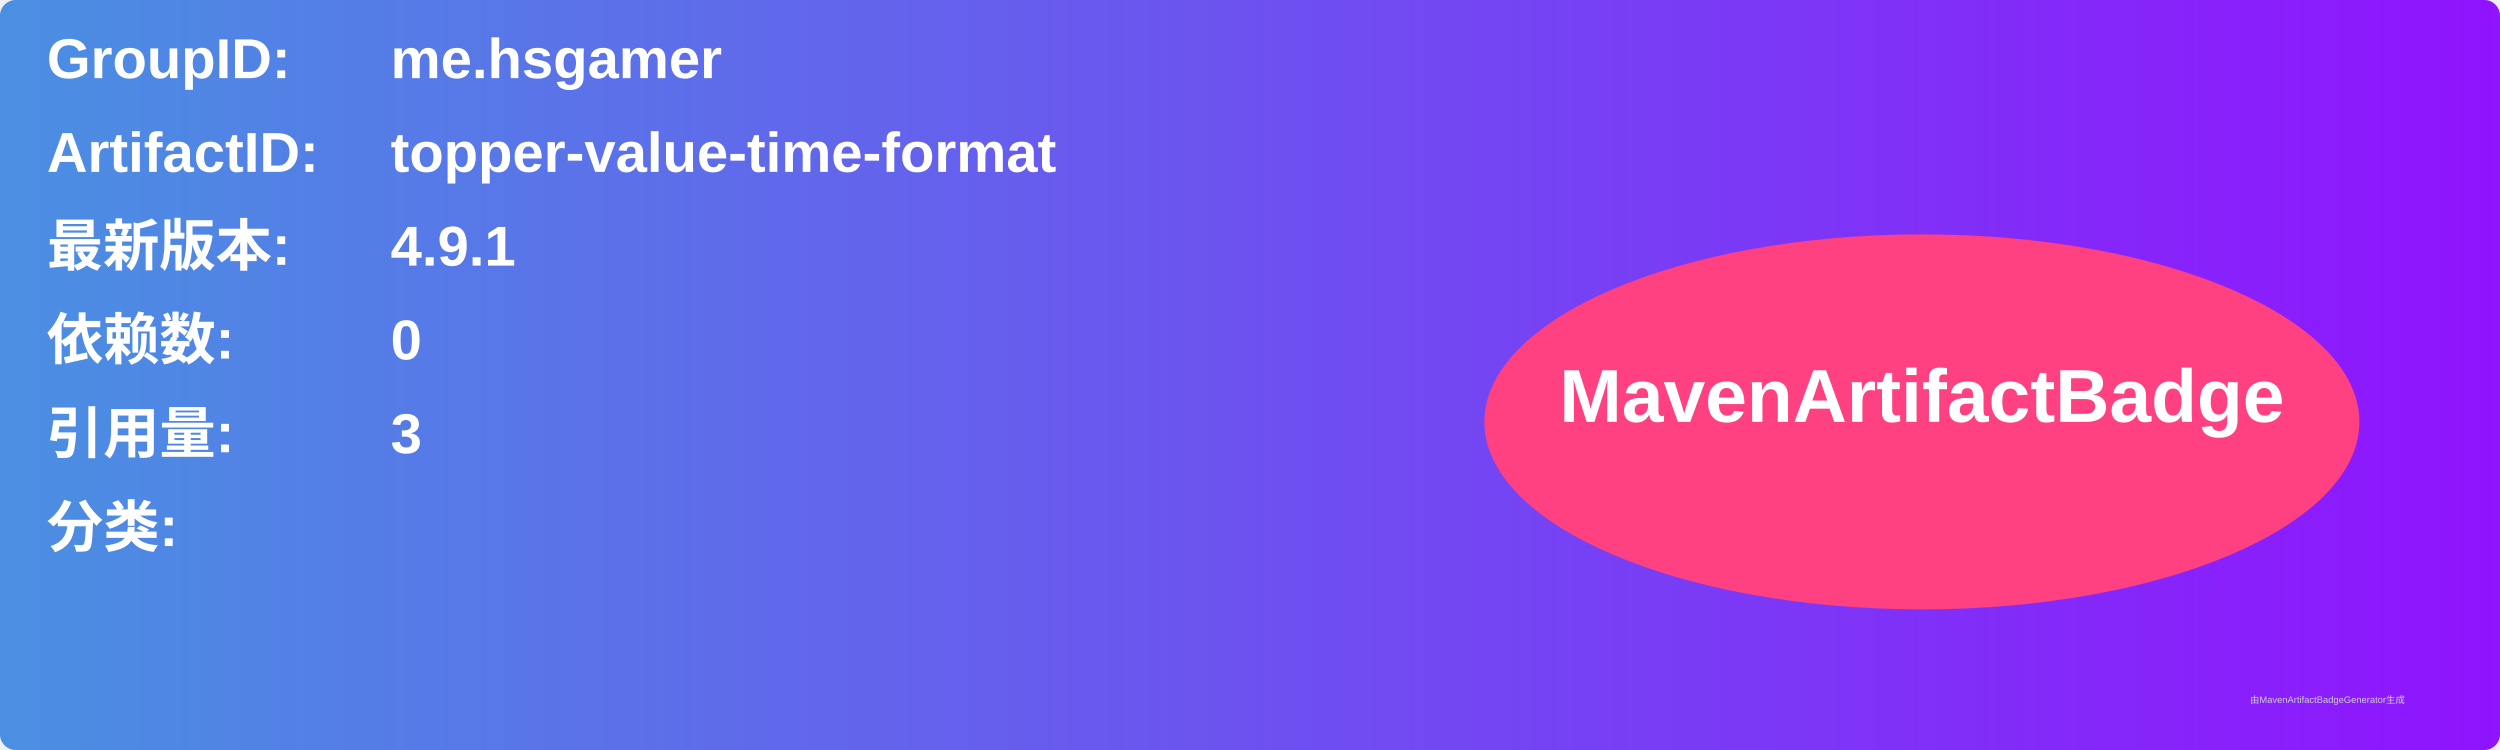
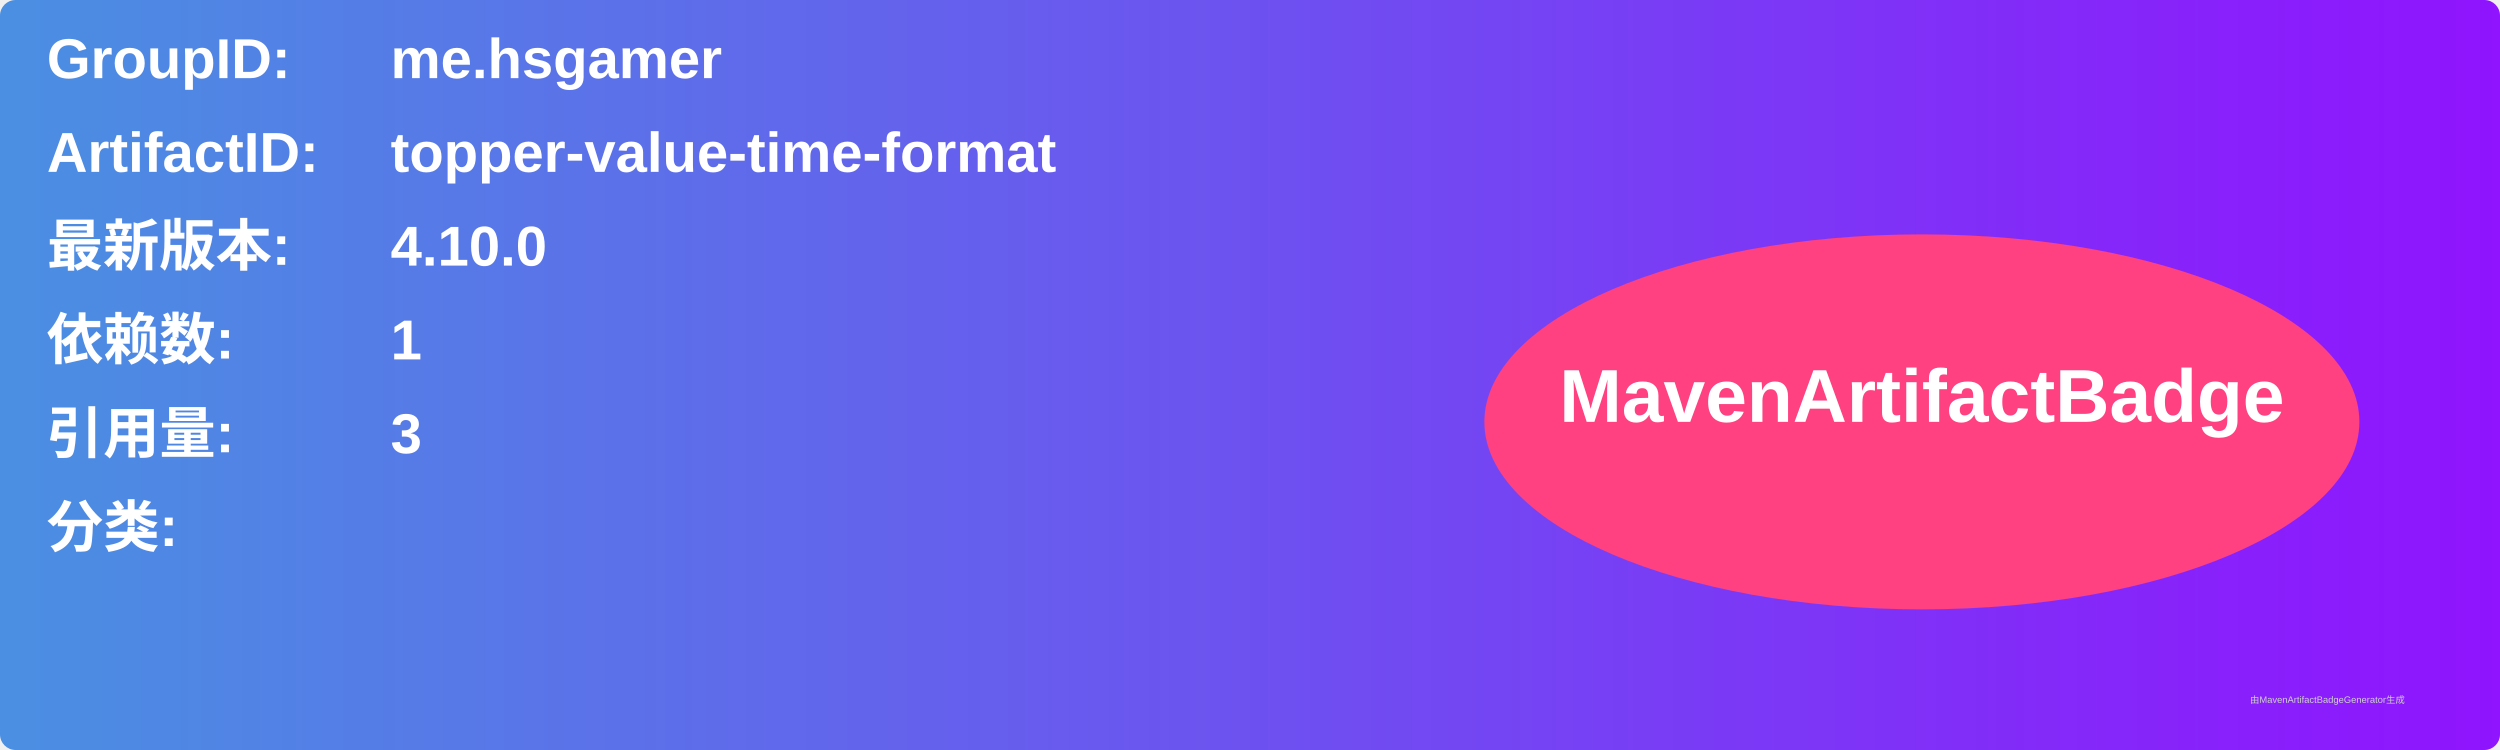
<svg xmlns="http://www.w3.org/2000/svg" width="800" height="240" viewBox="0 0 800 240">
  <linearGradient id="grad" x1="0%" y1="0%" x2="100%" y2="0%">
    <stop offset="0%" stop-color="#4a90e2" />
    <stop offset="100%" stop-color="#9013fe" />
  </linearGradient>
  <rect width="100%" height="100%" rx="5" ry="5" fill="url(#grad)" />
  <g transform="translate(15, 15)">
    <text x="0" y="10" font-family="Arial" font-size="18" fill="white" font-weight="bold" width="260">GroupID:</text>
    <text x="110" y="10" font-family="Arial" font-size="18" fill="white" font-weight="bold" width="460">me.hsgamer</text>
    <text x="0" y="40" font-family="Arial" font-size="18" fill="white" font-weight="bold" width="260">ArtifactID:</text>
    <text x="110" y="40" font-family="Arial" font-size="18" fill="white" font-weight="bold" width="460">topper-value-time-format</text>
    <text x="0" y="70" font-family="Arial" font-size="18" fill="white" font-weight="bold">最新版本:</text>
    <text x="110" y="70" font-family="Arial" font-size="18" fill="white" font-weight="bold">
-       <tspan font-weight="bold">4.9.1</tspan>
+       <tspan font-weight="bold">4.10.0</tspan>
    </text>
    <text x="0" y="100" font-family="Arial" font-size="18" fill="white" font-weight="bold">依赖数: </text>
    <text x="110" y="100" font-family="Arial" font-size="18" fill="white">
-       <tspan font-weight="bold">0</tspan>
+       <tspan font-weight="bold">1</tspan>
    </text>
    <text x="0" y="130" font-family="Arial" font-size="18" fill="white" font-weight="bold">引用量: </text>
    <text x="110" y="130" font-family="Arial" font-size="18" fill="white">
      <tspan font-weight="bold">3</tspan>
    </text>
    <text x="0" y="160" font-family="Arial" font-size="18" fill="white" font-weight="bold">分类:</text>
    <text x="10" y="190" font-family="Arial" font-size="10" fill="white">
      <tspan font-weight="bold" />
    </text>
    <ellipse cx="600" cy="120" rx="140" ry="60" fill="#ff4081" />
    <text x="600" y="120" text-anchor="middle" font-family="Arial" font-size="24" fill="white" font-weight="bold">MavenArtifactBadge</text>
  </g>
  <text x="720" y="225" font-family="Arial" font-size="3" fill="#d0d0d0">由MavenArtifactBadgeGenerator生成</text>
</svg>
